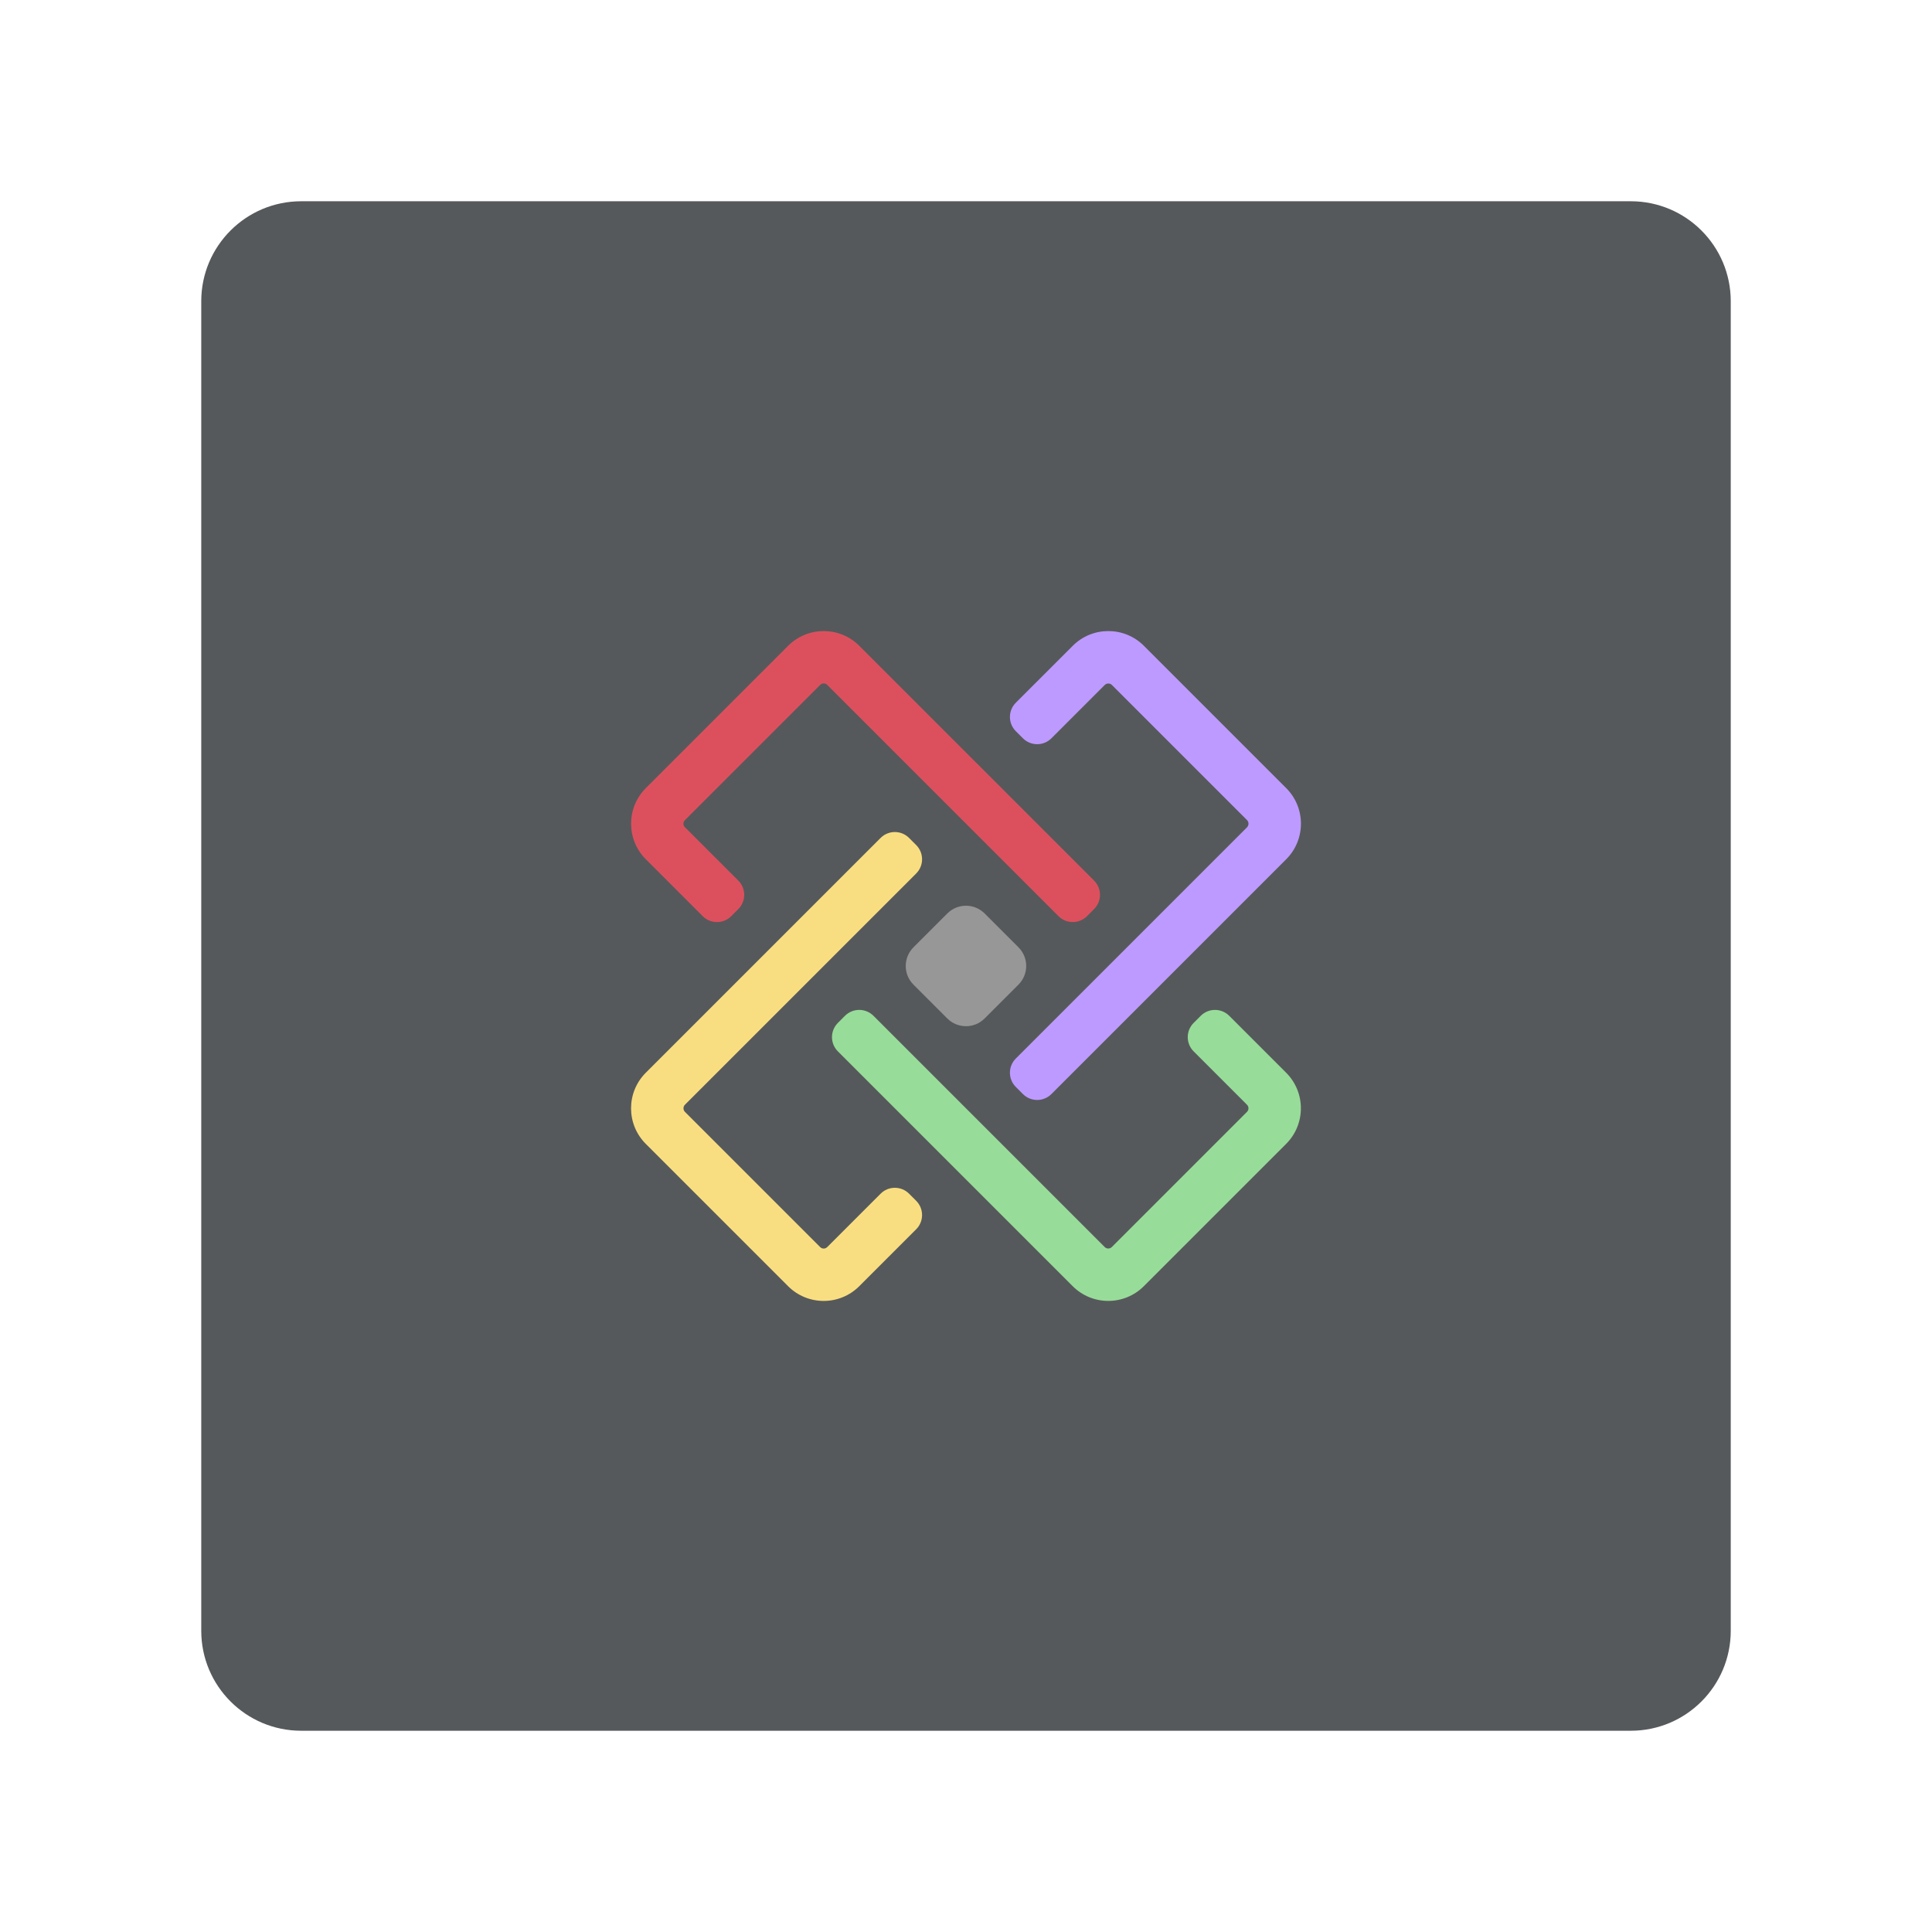
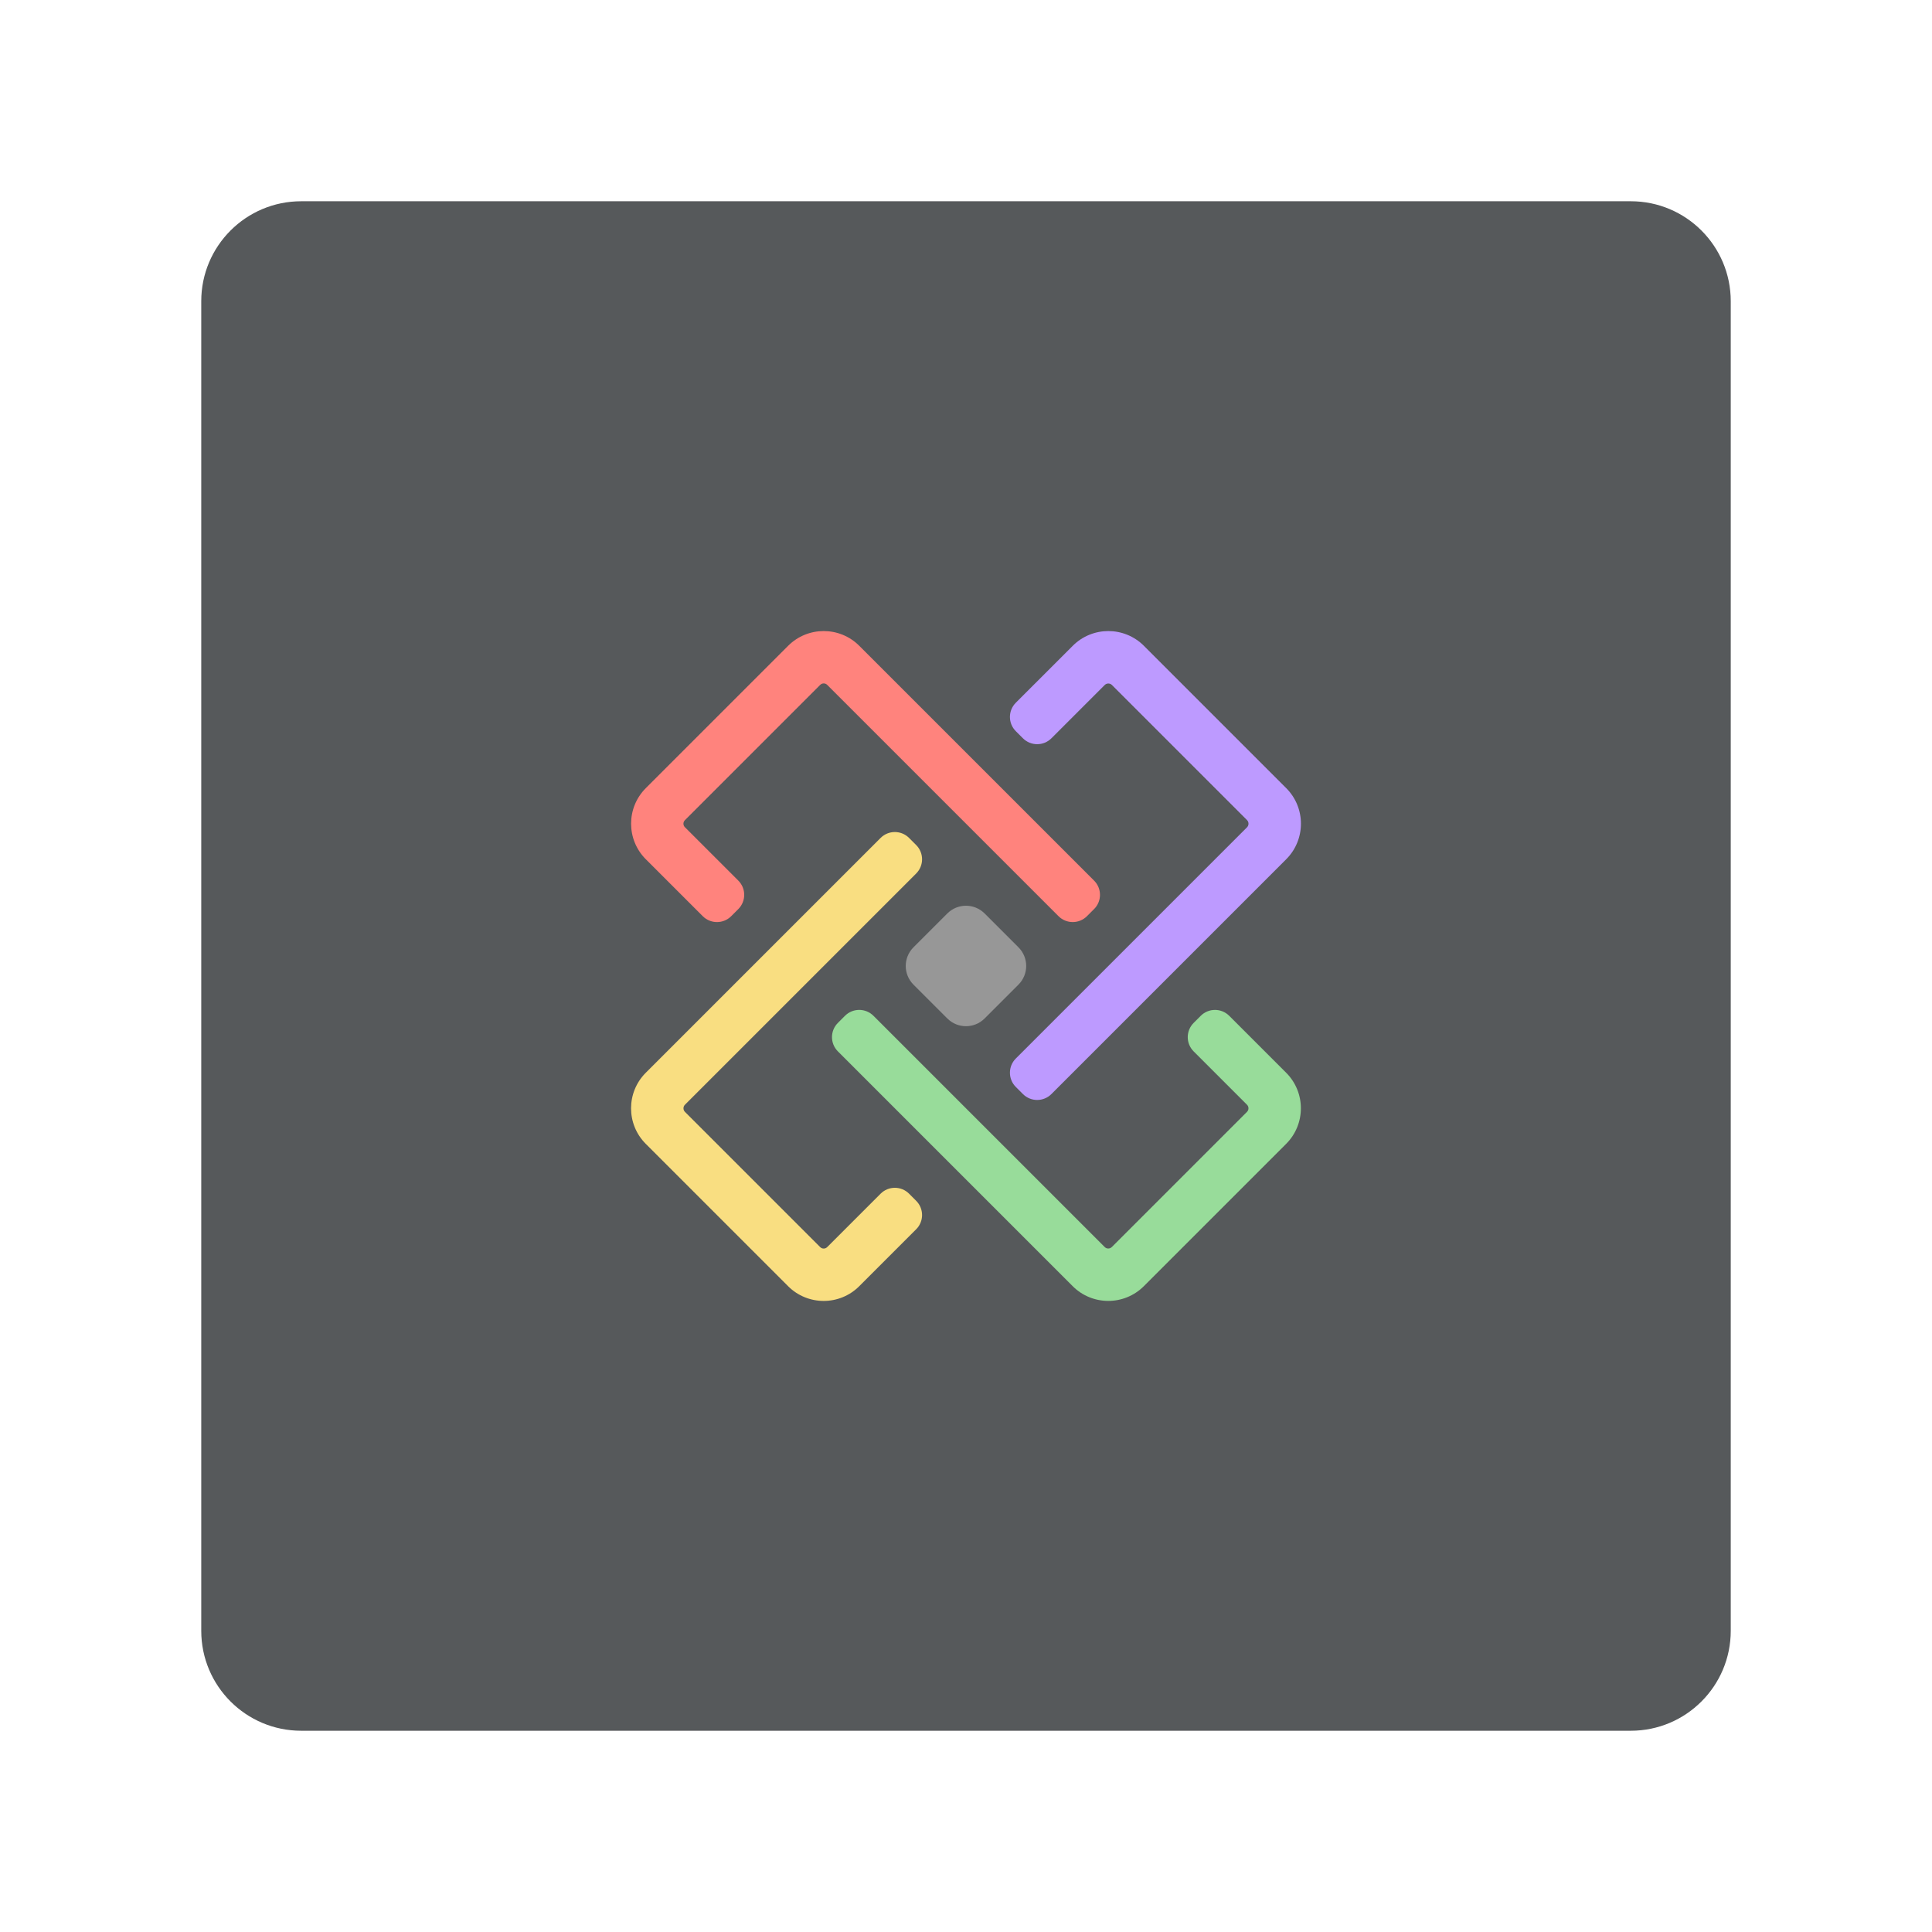
<svg xmlns="http://www.w3.org/2000/svg" width="192" height="192" version="1.1" viewBox="0 0 192 192">
  <rect x="20" y="20" width="152" height="152" rx="9.935" display="none" fill="none" opacity=".63" stroke="#b1b5bd" stroke-width="1" />
  <g stroke-width="0">
    <rect x="20" y="20" width="152" height="152" rx="9.935" fill="#56595b" />
    <rect transform="rotate(45)" x="130.76" y="-5" width="10" height="10" rx="2.621" ry="2.621" fill="#979797" />
    <g transform="translate(-.001499 -.001505)">
      <path d="m101.66 73.373-0.707-0.707a2 2 90 0 1 0-2.828l5.657-5.657a5 5 3.3762e-6 0 1 7.071 0l14.142 14.142a5 5 90 0 1 0 7.071l-23.335 23.335a2 2-180 0 1-2.828 0l-0.707-0.707a2 2 90 0 1 0-2.828l22.973-22.973a0.512 0.512 90 0 0 0-0.724l-13.42-13.42a0.51 0.51 7.09e-6 0 0-0.721 0l-5.296 5.296a2 2 2.4309e-5 0 1-2.828-1e-6z" fill="#bd9aff" />
      <path d="m122.16 100.95 5.657 5.657a5 5 90 0 1 0 7.071l-14.142 14.142a5 5-180 0 1-7.071 0l-23.335-23.335a2 2 90 0 1-1e-6 -2.828l0.707-0.707a2 2-180 0 1 2.828 0l22.981 22.981a0.5 0.5-180 0 0 0.707 0l13.435-13.435a0.5 0.5 90 0 0 0-0.707l-5.303-5.303a2 2 90 0 1 0-2.828l0.707-0.707a2 2 2.4309e-5 0 1 2.828 0z" fill="#98dc9a" />
      <path d="m90.343 118.63 0.707 0.707a2 2 90 0 1-2e-6 2.828l-5.657 5.657a5 5 6.7524e-7 0 1-7.071 0l-14.142-14.142a5 5 90 0 1 0-7.071l23.335-23.335a2 2-180 0 1 2.828 0l0.707 0.707a2 2 90 0 1 1e-6 2.828l-22.978 22.978a0.504 0.504 90 0 0 0 0.713l13.437 13.437a0.494 0.494-180 0 0 0.699 0l5.308-5.308a2 2 2.0257e-5 0 1 2.828 0z" fill="#f9de81" />
-       <path d="m108.73 90.343-0.707 0.707a2 2 2.4309e-5 0 1-2.828-2e-6l-22.988-22.988a0.49 0.49 0 0 0-0.693 0l-13.45 13.45a0.49 0.49 90 0 0 0 0.693l5.311 5.311a2 2 90 0 1-1e-6 2.828l-0.707 0.707a2 2 1.3505e-6 0 1-2.828 0l-5.657-5.657a5 5 90 0 1 0-7.071l14.142-14.142a5 5-180 0 1 7.071 0l23.335 23.335a2 2 90 0 1 0 2.828z" fill="#dc505e" />
+       <path d="m108.73 90.343-0.707 0.707a2 2 2.4309e-5 0 1-2.828-2e-6l-22.988-22.988a0.49 0.49 0 0 0-0.693 0l-13.45 13.45a0.49 0.49 90 0 0 0 0.693l5.311 5.311a2 2 90 0 1-1e-6 2.828l-0.707 0.707a2 2 1.3505e-6 0 1-2.828 0l-5.657-5.657a5 5 90 0 1 0-7.071l14.142-14.142a5 5-180 0 1 7.071 0l23.335 23.335a2 2 90 0 1 0 2.828z" fill="#ff837d" />
    </g>
  </g>
</svg>
